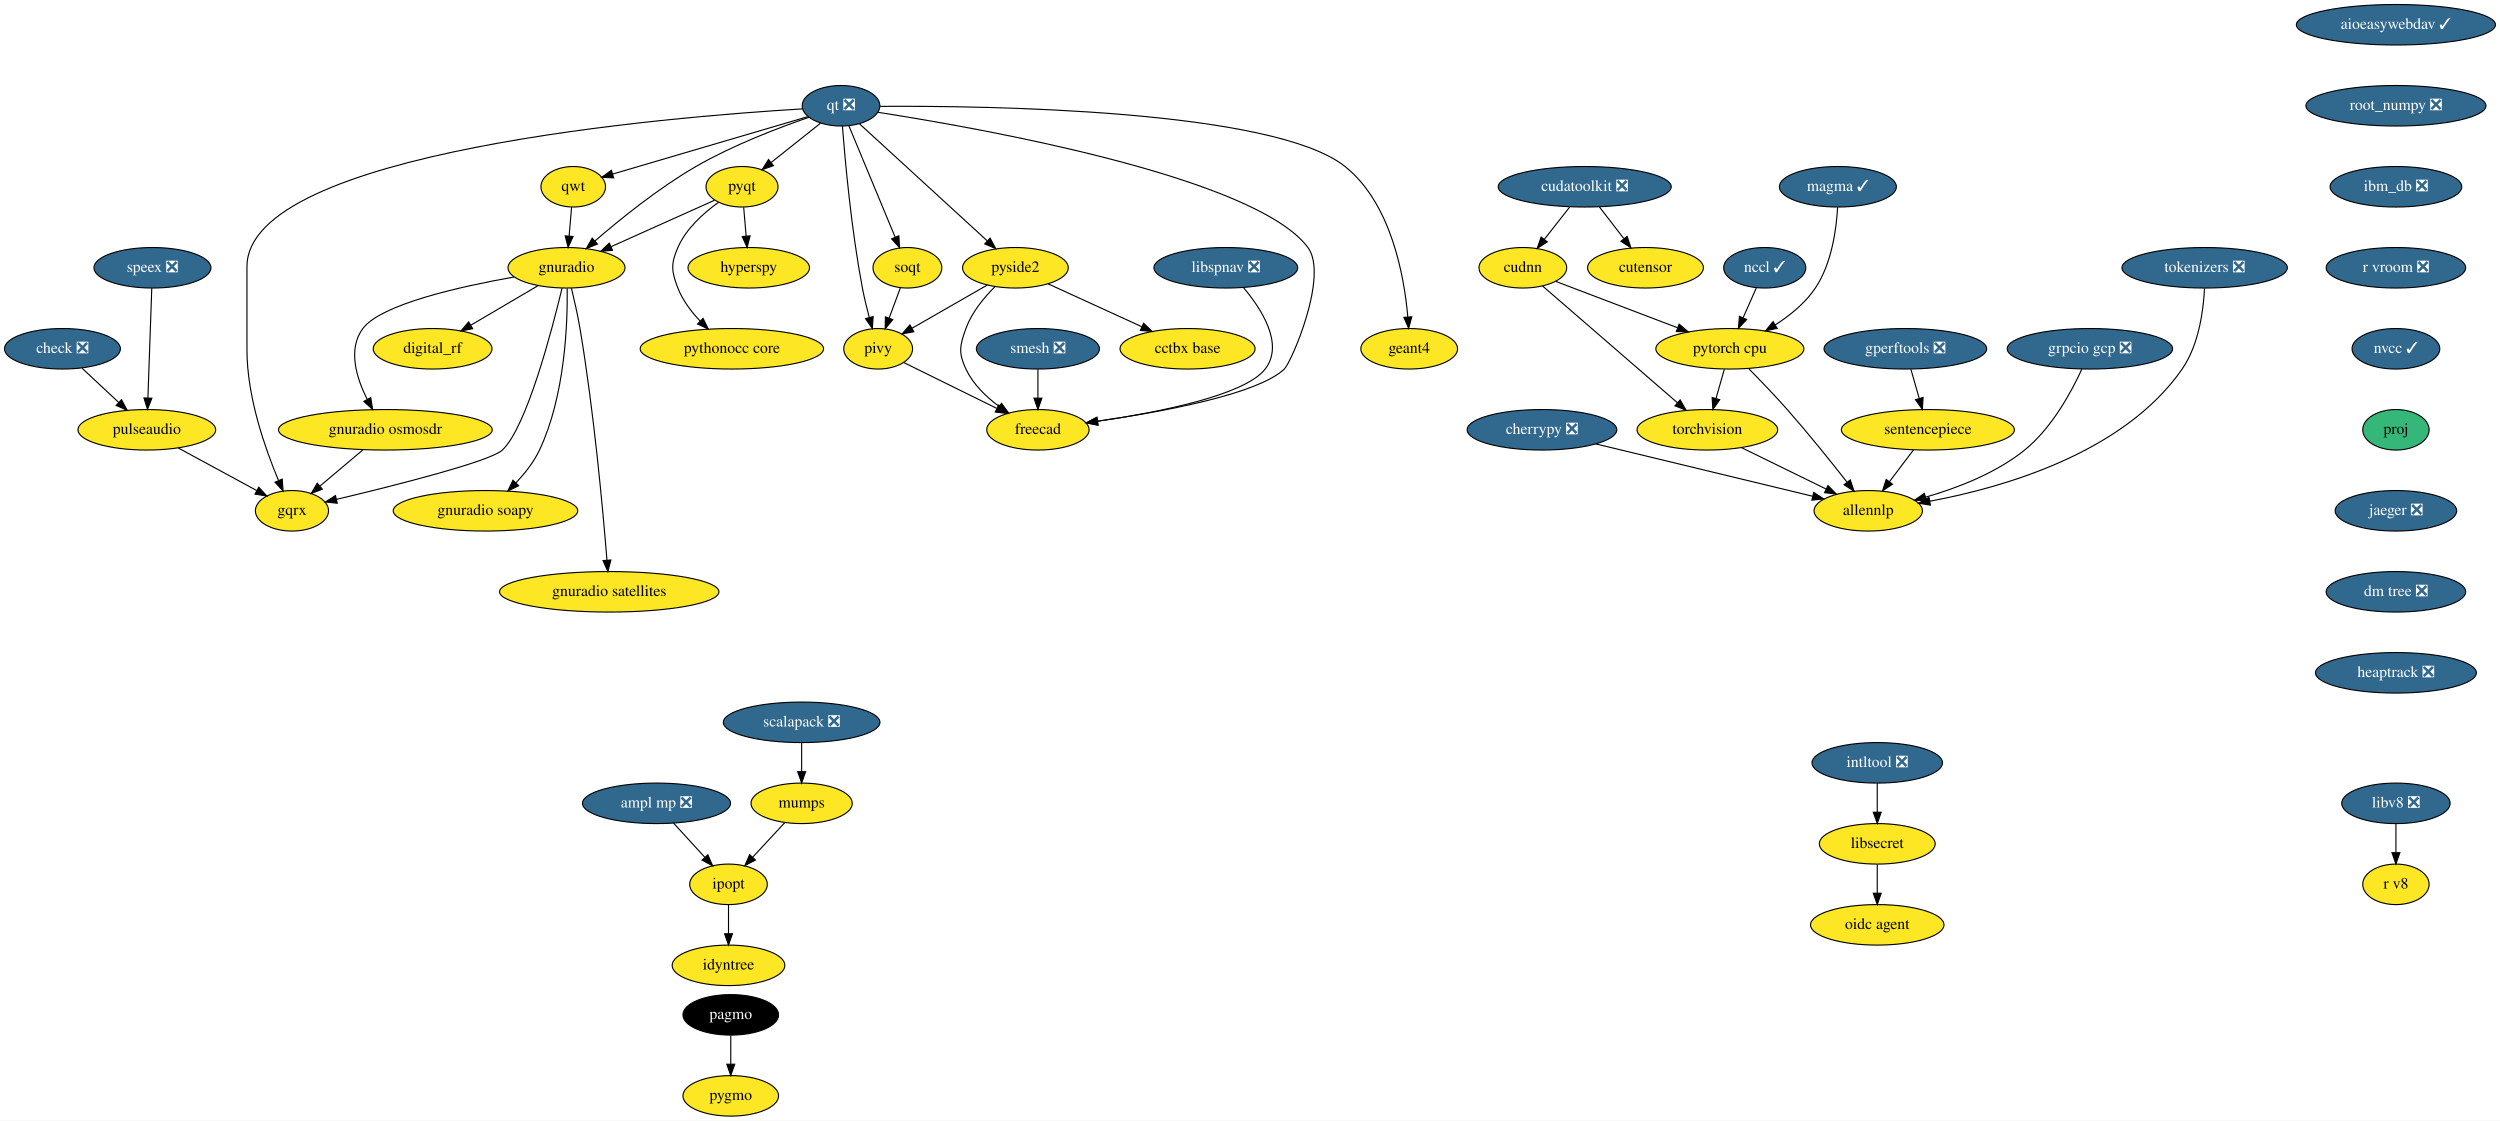
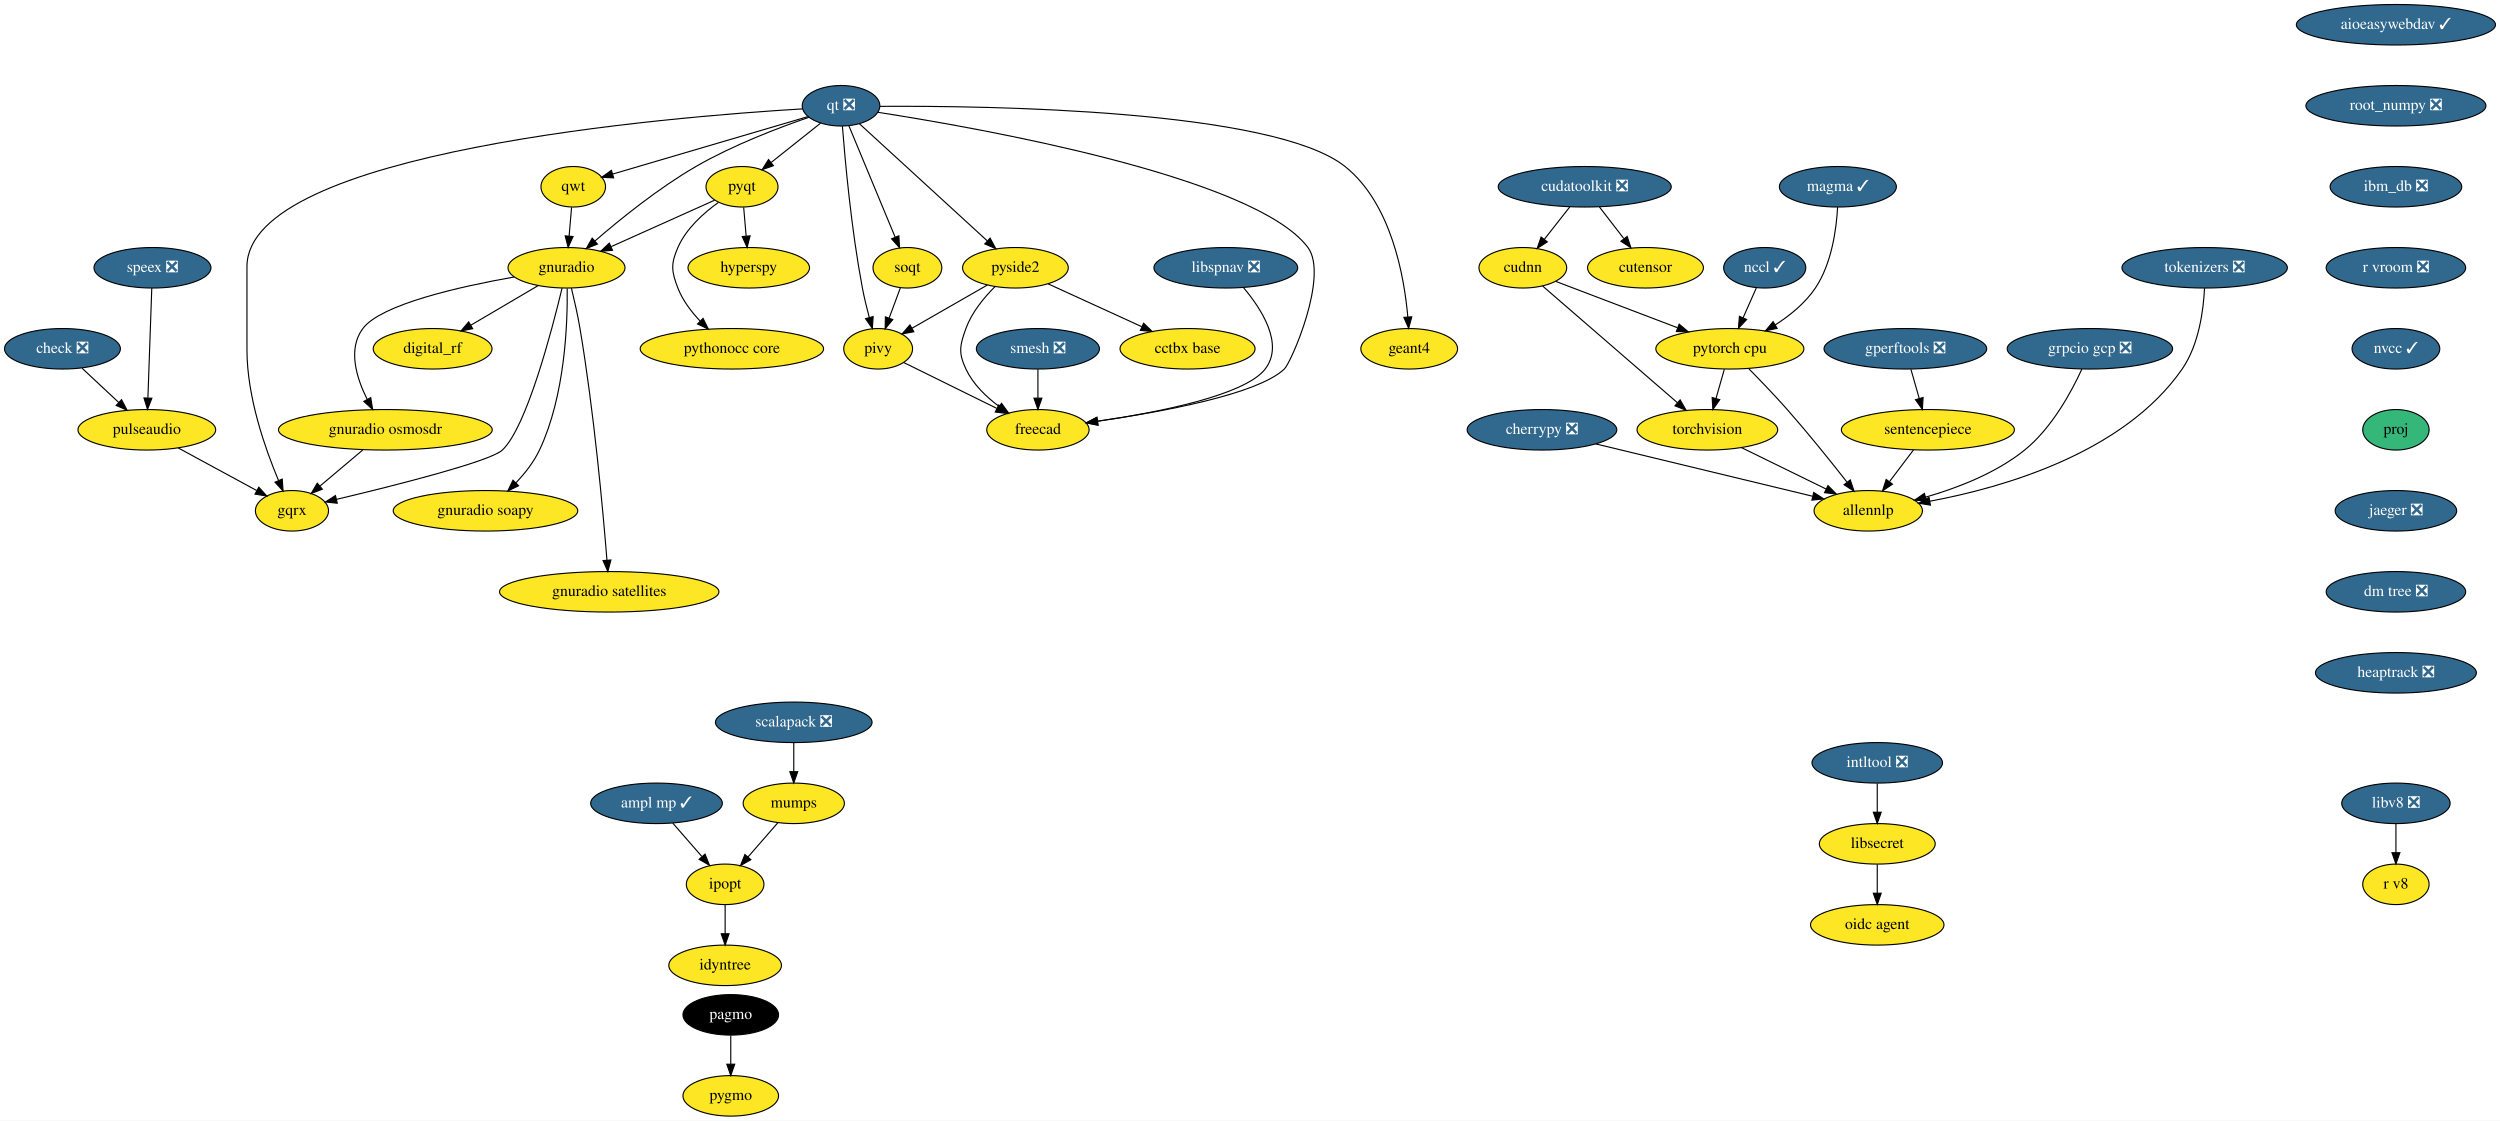
<svg xmlns="http://www.w3.org/2000/svg" xmlns:xlink="http://www.w3.org/1999/xlink" width="2222pt" height="996pt" viewBox="0.00 0.00 2222.00 996.00">
  <g id="graph0" class="graph" transform="scale(1 1) rotate(0) translate(4 992)">
    <polygon fill="white" stroke="transparent" points="-4,4 -4,-992 2218,-992 2218,4 -4,4" />
    <g id="node1" class="node">
      <g id="a_node1">
        <a xlink:href="https://github.com/conda-forge/aioeasywebdav-feedstock/pull/10" xlink:title="aioeasywebdav ✓">
          <ellipse fill="#31688e" stroke="black" cx="2125.5" cy="-970" rx="88.5" ry="18" />
          <text text-anchor="middle" x="2125.5" y="-966.3" font-family="Times,serif" font-size="14.00" fill="white">aioeasywebdav ✓</text>
        </a>
      </g>
    </g>
    <g id="node2" class="node">
      <g id="a_node2">
        <a xlink:href="https://github.com/conda-forge/root_numpy-feedstock/pull/25" xlink:title="root_numpy ❎">
          <ellipse fill="#31688e" stroke="black" cx="2125.5" cy="-898" rx="80" ry="18" />
          <text text-anchor="middle" x="2125.5" y="-894.3" font-family="Times,serif" font-size="14.00" fill="white">root_numpy ❎</text>
        </a>
      </g>
    </g>
    <g id="node39" class="node">
      <g id="a_node39">
        <a xlink:href="https://github.com/conda-forge/ibm_db-feedstock/pull/33" xlink:title="ibm_db ❎">
          <ellipse fill="#31688e" stroke="black" cx="2125.5" cy="-826" rx="58.5" ry="18" />
          <text text-anchor="middle" x="2125.5" y="-822.3" font-family="Times,serif" font-size="14.00" fill="white">ibm_db ❎</text>
        </a>
      </g>
    </g>
    <g id="node3" class="node">
      <g id="a_node3">
-         <a xlink:href="https://github.com/conda-forge/ampl-mp-feedstock/pull/22" xlink:title="ampl mp ❎">
-           <ellipse fill="#31688e" stroke="black" cx="579.5" cy="-278" rx="65.79" ry="18" />
-           <text text-anchor="middle" x="579.5" y="-274.3" font-family="Times,serif" font-size="14.00" fill="white">ampl mp ❎</text>
+         <a xlink:href="https://github.com/conda-forge/ampl-mp-feedstock/pull/22" xlink:title="ampl mp ✓">
+           <ellipse fill="#31688e" stroke="black" cx="579.5" cy="-278" rx="58.5" ry="18" />
+           <text text-anchor="middle" x="579.5" y="-274.3" font-family="Times,serif" font-size="14.00" fill="white">ampl mp ✓</text>
        </a>
      </g>
    </g>
    <g id="node4" class="node">
      <g id="a_node4">
        <a xlink:href="https://github.com/conda-forge/ipopt-feedstock" xlink:title="ipopt">
-           <ellipse fill="#fde725" stroke="black" cx="643.5" cy="-206" rx="34.5" ry="18" />
-           <text text-anchor="middle" x="643.5" y="-202.3" font-family="Times,serif" font-size="14.00">ipopt</text>
+           <ellipse fill="#fde725" stroke="black" cx="640.5" cy="-206" rx="34.5" ry="18" />
+           <text text-anchor="middle" x="640.5" y="-202.3" font-family="Times,serif" font-size="14.00">ipopt</text>
        </a>
      </g>
    </g>
    <g id="edge2" class="edge">
-       <path fill="none" stroke="black" d="M594.67,-260.41C602.95,-251.35 613.34,-239.99 622.4,-230.08" />
-       <polygon fill="black" stroke="black" points="625.15,-232.25 629.32,-222.51 619.99,-227.53 625.15,-232.25" />
+       <path fill="none" stroke="black" d="M593.96,-260.41C601.66,-251.57 611.28,-240.53 619.77,-230.79" />
+       <polygon fill="black" stroke="black" points="622.64,-232.83 626.57,-222.99 617.36,-228.23 622.64,-232.83" />
    </g>
    <g id="node5" class="node">
      <g id="a_node5">
        <a xlink:href="https://github.com/conda-forge/idyntree-feedstock" xlink:title="idyntree">
-           <ellipse fill="#fde725" stroke="black" cx="643.5" cy="-134" rx="50.09" ry="18" />
-           <text text-anchor="middle" x="643.5" y="-130.3" font-family="Times,serif" font-size="14.00">idyntree</text>
+           <ellipse fill="#fde725" stroke="black" cx="640.5" cy="-134" rx="50.09" ry="18" />
+           <text text-anchor="middle" x="640.5" y="-130.3" font-family="Times,serif" font-size="14.00">idyntree</text>
        </a>
      </g>
    </g>
    <g id="edge3" class="edge">
-       <path fill="none" stroke="black" d="M643.5,-187.7C643.5,-179.98 643.5,-170.71 643.5,-162.11" />
-       <polygon fill="black" stroke="black" points="647,-162.1 643.5,-152.1 640,-162.1 647,-162.1" />
+       <path fill="none" stroke="black" d="M640.5,-187.7C640.5,-179.98 640.5,-170.71 640.5,-162.11" />
+       <polygon fill="black" stroke="black" points="644,-162.1 640.5,-152.1 637,-162.1 644,-162.1" />
    </g>
    <g id="node6" class="node">
      <g id="a_node6">
        <a xlink:href="https://github.com/conda-forge/check-feedstock/pull/19" xlink:title="check ❎">
          <ellipse fill="#31688e" stroke="black" cx="51.5" cy="-682" rx="51.5" ry="18" />
          <text text-anchor="middle" x="51.5" y="-678.3" font-family="Times,serif" font-size="14.00" fill="white">check ❎</text>
        </a>
      </g>
    </g>
    <g id="node7" class="node">
      <g id="a_node7">
        <a xlink:href="https://github.com/conda-forge/pulseaudio-feedstock" xlink:title="pulseaudio">
          <ellipse fill="#fde725" stroke="black" cx="126.5" cy="-610" rx="61.19" ry="18" />
          <text text-anchor="middle" x="126.5" y="-606.3" font-family="Times,serif" font-size="14.00">pulseaudio</text>
        </a>
      </g>
    </g>
    <g id="edge4" class="edge">
      <path fill="none" stroke="black" d="M68.9,-664.76C78.58,-655.73 90.79,-644.33 101.48,-634.35" />
      <polygon fill="black" stroke="black" points="104.02,-636.77 108.94,-627.39 99.24,-631.65 104.02,-636.77" />
    </g>
    <g id="node8" class="node">
      <g id="a_node8">
        <a xlink:href="https://github.com/conda-forge/gqrx-feedstock" xlink:title="gqrx">
          <ellipse fill="#fde725" stroke="black" cx="255.5" cy="-538" rx="32.5" ry="18" />
          <text text-anchor="middle" x="255.5" y="-534.3" font-family="Times,serif" font-size="14.00">gqrx</text>
        </a>
      </g>
    </g>
    <g id="edge5" class="edge">
      <path fill="none" stroke="black" d="M154.49,-593.81C175.02,-582.67 202.9,-567.54 224.17,-556" />
      <polygon fill="black" stroke="black" points="226.01,-558.98 233.13,-551.14 222.67,-552.83 226.01,-558.98" />
    </g>
    <g id="node9" class="node">
      <g id="a_node9">
        <a xlink:href="https://github.com/conda-forge/cherrypy-feedstock/pull/64" xlink:title="cherrypy ❎">
          <ellipse fill="#31688e" stroke="black" cx="1366.5" cy="-610" rx="66.5" ry="18" />
          <text text-anchor="middle" x="1366.5" y="-606.3" font-family="Times,serif" font-size="14.00" fill="white">cherrypy ❎</text>
        </a>
      </g>
    </g>
    <g id="node10" class="node">
      <g id="a_node10">
        <a xlink:href="https://github.com/conda-forge/allennlp-feedstock" xlink:title="allennlp">
          <ellipse fill="#fde725" stroke="black" cx="1656.5" cy="-538" rx="48.19" ry="18" />
          <text text-anchor="middle" x="1656.5" y="-534.3" font-family="Times,serif" font-size="14.00">allennlp</text>
        </a>
      </g>
    </g>
    <g id="edge6" class="edge">
      <path fill="none" stroke="black" d="M1414.39,-597.44C1467.59,-584.6 1553.06,-563.97 1606.93,-550.96" />
      <polygon fill="black" stroke="black" points="1608.04,-554.3 1616.94,-548.55 1606.39,-547.49 1608.04,-554.3" />
    </g>
    <g id="node11" class="node">
      <g id="a_node11">
        <a xlink:href="https://github.com/conda-forge/hyperspy-feedstock" xlink:title="hyperspy">
          <ellipse fill="#fde725" stroke="black" cx="661.5" cy="-754" rx="54" ry="18" />
          <text text-anchor="middle" x="661.5" y="-750.3" font-family="Times,serif" font-size="14.00">hyperspy</text>
        </a>
      </g>
    </g>
    <g id="node12" class="node">
      <g id="a_node12">
        <a xlink:href="https://github.com/conda-forge/intltool-feedstock/pull/5" xlink:title="intltool ❎">
          <ellipse fill="#31688e" stroke="black" cx="1664.5" cy="-314" rx="58" ry="18" />
          <text text-anchor="middle" x="1664.5" y="-310.3" font-family="Times,serif" font-size="14.00" fill="white">intltool ❎</text>
        </a>
      </g>
    </g>
    <g id="node13" class="node">
      <g id="a_node13">
        <a xlink:href="https://github.com/conda-forge/libsecret-feedstock" xlink:title="libsecret">
          <ellipse fill="#fde725" stroke="black" cx="1664.5" cy="-242" rx="51.5" ry="18" />
          <text text-anchor="middle" x="1664.5" y="-238.3" font-family="Times,serif" font-size="14.00">libsecret</text>
        </a>
      </g>
    </g>
    <g id="edge7" class="edge">
      <path fill="none" stroke="black" d="M1664.5,-295.7C1664.5,-287.98 1664.5,-278.71 1664.5,-270.11" />
      <polygon fill="black" stroke="black" points="1668,-270.1 1664.5,-260.1 1661,-270.1 1668,-270.1" />
    </g>
    <g id="node14" class="node">
      <g id="a_node14">
        <a xlink:href="https://github.com/conda-forge/oidc-agent-feedstock" xlink:title="oidc agent">
          <ellipse fill="#fde725" stroke="black" cx="1664.5" cy="-170" rx="59.29" ry="18" />
          <text text-anchor="middle" x="1664.5" y="-166.3" font-family="Times,serif" font-size="14.00">oidc agent</text>
        </a>
      </g>
    </g>
    <g id="edge8" class="edge">
      <path fill="none" stroke="black" d="M1664.5,-223.7C1664.5,-215.98 1664.5,-206.71 1664.5,-198.11" />
      <polygon fill="black" stroke="black" points="1668,-198.1 1664.5,-188.1 1661,-198.1 1668,-198.1" />
    </g>
    <g id="node15" class="node">
      <g id="a_node15">
        <a xlink:href="https://github.com/conda-forge/mumps-feedstock" xlink:title="mumps">
-           <ellipse fill="#fde725" stroke="black" cx="708.5" cy="-278" rx="45" ry="18" />
-           <text text-anchor="middle" x="708.5" y="-274.3" font-family="Times,serif" font-size="14.00">mumps</text>
+           <ellipse fill="#fde725" stroke="black" cx="701.5" cy="-278" rx="45" ry="18" />
+           <text text-anchor="middle" x="701.5" y="-274.3" font-family="Times,serif" font-size="14.00">mumps</text>
        </a>
      </g>
    </g>
    <g id="edge9" class="edge">
-       <path fill="none" stroke="black" d="M693.42,-260.76C684.94,-251.62 674.2,-240.06 664.86,-230" />
-       <polygon fill="black" stroke="black" points="667.42,-227.61 658.05,-222.67 662.29,-232.38 667.42,-227.61" />
+       <path fill="none" stroke="black" d="M687.35,-260.76C679.46,-251.71 669.51,-240.29 660.8,-230.3" />
+       <polygon fill="black" stroke="black" points="663.36,-227.91 654.15,-222.67 658.08,-232.5 663.36,-227.91" />
    </g>
    <g id="node16" class="node">
      <g id="a_node16">
        <a xlink:href="https://github.com/conda-forge/pagmo-feedstock" xlink:title="pagmo">
          <ellipse fill="#000000" stroke="black" cx="645.5" cy="-90" rx="42.49" ry="18" />
          <text text-anchor="middle" x="645.5" y="-86.3" font-family="Times,serif" font-size="14.00" fill="white">pagmo</text>
        </a>
      </g>
    </g>
    <g id="node17" class="node">
      <g id="a_node17">
        <a xlink:href="https://github.com/conda-forge/pygmo-feedstock" xlink:title="pygmo">
          <ellipse fill="#fde725" stroke="black" cx="645.5" cy="-18" rx="42.49" ry="18" />
          <text text-anchor="middle" x="645.5" y="-14.3" font-family="Times,serif" font-size="14.00">pygmo</text>
        </a>
      </g>
    </g>
    <g id="edge10" class="edge">
      <path fill="none" stroke="black" d="M645.5,-71.7C645.5,-63.98 645.5,-54.71 645.5,-46.11" />
      <polygon fill="black" stroke="black" points="649,-46.1 645.5,-36.1 642,-46.1 649,-46.1" />
    </g>
    <g id="node18" class="node">
      <g id="a_node18">
        <a xlink:href="https://github.com/conda-forge/pyqt-feedstock" xlink:title="pyqt">
          <ellipse fill="#fde725" stroke="black" cx="655.5" cy="-826" rx="32" ry="18" />
          <text text-anchor="middle" x="655.5" y="-822.3" font-family="Times,serif" font-size="14.00">pyqt</text>
        </a>
      </g>
    </g>
    <g id="edge11" class="edge">
      <path fill="none" stroke="black" d="M656.98,-807.7C657.64,-799.98 658.44,-790.71 659.18,-782.11" />
      <polygon fill="black" stroke="black" points="662.67,-782.37 660.03,-772.1 655.69,-781.77 662.67,-782.37" />
    </g>
    <g id="node19" class="node">
      <g id="a_node19">
        <a xlink:href="https://github.com/conda-forge/gnuradio-feedstock" xlink:title="gnuradio">
          <ellipse fill="#fde725" stroke="black" cx="499.5" cy="-754" rx="52" ry="18" />
          <text text-anchor="middle" x="499.5" y="-750.3" font-family="Times,serif" font-size="14.00">gnuradio</text>
        </a>
      </g>
    </g>
    <g id="edge12" class="edge">
      <path fill="none" stroke="black" d="M631.12,-814.06C606.57,-803.04 568.26,-785.85 539.29,-772.85" />
      <polygon fill="black" stroke="black" points="540.41,-769.52 529.86,-768.62 537.55,-775.91 540.41,-769.52" />
    </g>
    <g id="node20" class="node">
      <g id="a_node20">
        <a xlink:href="https://github.com/conda-forge/pythonocc-core-feedstock" xlink:title="pythonocc core">
          <ellipse fill="#fde725" stroke="black" cx="646.5" cy="-682" rx="81.49" ry="18" />
          <text text-anchor="middle" x="646.5" y="-678.3" font-family="Times,serif" font-size="14.00">pythonocc core</text>
        </a>
      </g>
    </g>
    <g id="edge13" class="edge">
      <path fill="none" stroke="black" d="M634.51,-812.09C621.47,-802.75 605.84,-788.85 598.5,-772 592.11,-757.33 592.74,-750.93 598.5,-736 602.71,-725.09 610.31,-715.04 618.25,-706.68" />
      <polygon fill="black" stroke="black" points="620.86,-709.02 625.54,-699.52 615.96,-704.03 620.86,-709.02" />
    </g>
    <g id="edge14" class="edge">
      <path fill="none" stroke="black" d="M495.55,-735.89C486.64,-698.71 464.07,-612.23 442.5,-592 431.63,-581.8 346.65,-560.43 295.07,-548.17" />
      <polygon fill="black" stroke="black" points="295.76,-544.74 285.23,-545.84 294.15,-551.55 295.76,-544.74" />
    </g>
    <g id="node21" class="node">
      <g id="a_node21">
        <a xlink:href="https://github.com/conda-forge/digital_rf-feedstock" xlink:title="digital_rf">
          <ellipse fill="#fde725" stroke="black" cx="380.5" cy="-682" rx="52.79" ry="18" />
          <text text-anchor="middle" x="380.5" y="-678.3" font-family="Times,serif" font-size="14.00">digital_rf</text>
        </a>
      </g>
    </g>
    <g id="edge15" class="edge">
      <path fill="none" stroke="black" d="M474.26,-738.15C456.83,-727.9 433.44,-714.14 414.39,-702.93" />
      <polygon fill="black" stroke="black" points="416.09,-699.88 405.7,-697.82 412.55,-705.91 416.09,-699.88" />
    </g>
    <g id="node22" class="node">
      <g id="a_node22">
        <a xlink:href="https://github.com/conda-forge/gnuradio-osmosdr-feedstock" xlink:title="gnuradio osmosdr">
          <ellipse fill="#fde725" stroke="black" cx="338.5" cy="-610" rx="95" ry="18" />
          <text text-anchor="middle" x="338.5" y="-606.3" font-family="Times,serif" font-size="14.00">gnuradio osmosdr</text>
        </a>
      </g>
    </g>
    <g id="edge16" class="edge">
      <path fill="none" stroke="black" d="M452.85,-745.79C404.78,-737.29 334.65,-721.55 318.5,-700 304.87,-681.81 312.81,-656.04 322.42,-636.91" />
      <polygon fill="black" stroke="black" points="325.5,-638.58 327.18,-628.12 319.34,-635.24 325.5,-638.58" />
    </g>
    <g id="node23" class="node">
      <g id="a_node23">
        <a xlink:href="https://github.com/conda-forge/gnuradio-soapy-feedstock" xlink:title="gnuradio soapy">
          <ellipse fill="#fde725" stroke="black" cx="427.5" cy="-538" rx="82" ry="18" />
          <text text-anchor="middle" x="427.5" y="-534.3" font-family="Times,serif" font-size="14.00">gnuradio soapy</text>
        </a>
      </g>
    </g>
    <g id="edge17" class="edge">
      <path fill="none" stroke="black" d="M500.12,-735.61C500.54,-705.03 498.34,-640.28 475.5,-592 470.46,-581.35 462.56,-571.31 454.61,-562.89" />
      <polygon fill="black" stroke="black" points="456.92,-560.25 447.37,-555.64 451.96,-565.19 456.92,-560.25" />
    </g>
    <g id="node24" class="node">
      <g id="a_node24">
        <a xlink:href="https://github.com/conda-forge/gnuradio-satellites-feedstock" xlink:title="gnuradio satellites">
          <ellipse fill="#fde725" stroke="black" cx="537.5" cy="-466" rx="97.5" ry="18" />
          <text text-anchor="middle" x="537.5" y="-462.3" font-family="Times,serif" font-size="14.00">gnuradio satellites</text>
        </a>
      </g>
    </g>
    <g id="edge18" class="edge">
      <path fill="none" stroke="black" d="M503.88,-735.91C506.4,-725.57 509.46,-712.09 511.5,-700 523.97,-626 531.96,-537.73 535.46,-494.13" />
      <polygon fill="black" stroke="black" points="538.96,-494.29 536.25,-484.05 531.98,-493.74 538.96,-494.29" />
    </g>
    <g id="edge56" class="edge">
      <path fill="none" stroke="black" d="M318.41,-592.05C307.03,-582.46 292.68,-570.36 280.57,-560.14" />
      <polygon fill="black" stroke="black" points="282.5,-557.2 272.6,-553.42 277.99,-562.55 282.5,-557.2" />
    </g>
    <g id="node25" class="node">
      <g id="a_node25">
        <a xlink:href="https://github.com/conda-forge/qt-feedstock/pull/184" xlink:title="qt ❎">
          <ellipse fill="#31688e" stroke="black" cx="743.5" cy="-898" rx="34.5" ry="18" />
          <text text-anchor="middle" x="743.5" y="-894.3" font-family="Times,serif" font-size="14.00" fill="white">qt ❎</text>
        </a>
      </g>
    </g>
    <g id="edge27" class="edge">
      <path fill="none" stroke="black" d="M709.26,-895.22C592.26,-888.2 215.5,-857.64 215.5,-755 215.5,-755 215.5,-755 215.5,-681 215.5,-639.26 231.71,-593.11 243.5,-565.08" />
      <polygon fill="black" stroke="black" points="246.83,-566.19 247.6,-555.62 240.41,-563.4 246.83,-566.19" />
    </g>
    <g id="edge19" class="edge">
      <path fill="none" stroke="black" d="M725.27,-882.5C712.56,-872.39 695.42,-858.75 681.31,-847.53" />
      <polygon fill="black" stroke="black" points="683.41,-844.73 673.41,-841.25 679.06,-850.21 683.41,-844.73" />
    </g>
    <g id="edge20" class="edge">
      <path fill="none" stroke="black" d="M715.05,-887.8C688.21,-878.55 647.3,-862.97 614.5,-844 581.41,-824.87 547.23,-797.23 524.83,-777.85" />
      <polygon fill="black" stroke="black" points="526.97,-775.06 517.14,-771.11 522.35,-780.33 526.97,-775.06" />
    </g>
    <g id="node26" class="node">
      <g id="a_node26">
        <a xlink:href="https://github.com/conda-forge/qwt-feedstock" xlink:title="qwt">
          <ellipse fill="#fde725" stroke="black" cx="505.5" cy="-826" rx="28.7" ry="18" />
          <text text-anchor="middle" x="505.5" y="-822.3" font-family="Times,serif" font-size="14.00">qwt</text>
        </a>
      </g>
    </g>
    <g id="edge21" class="edge">
      <path fill="none" stroke="black" d="M713.84,-888.28C669.84,-875.34 587.44,-851.1 540.53,-837.3" />
      <polygon fill="black" stroke="black" points="541.39,-833.91 530.81,-834.44 539.42,-840.62 541.39,-833.91" />
    </g>
    <g id="node27" class="node">
      <g id="a_node27">
        <a xlink:href="https://github.com/conda-forge/pivy-feedstock" xlink:title="pivy">
          <ellipse fill="#fde725" stroke="black" cx="776.5" cy="-682" rx="30.59" ry="18" />
          <text text-anchor="middle" x="776.5" y="-678.3" font-family="Times,serif" font-size="14.00">pivy</text>
        </a>
      </g>
    </g>
    <g id="edge22" class="edge">
      <path fill="none" stroke="black" d="M744.72,-879.96C747,-850.44 752.62,-787.98 762.5,-736 764.12,-727.45 766.37,-718.25 768.59,-709.96" />
      <polygon fill="black" stroke="black" points="772.04,-710.62 771.34,-700.05 765.3,-708.75 772.04,-710.62" />
    </g>
    <g id="node28" class="node">
      <g id="a_node28">
        <a xlink:href="https://github.com/conda-forge/pyside2-feedstock" xlink:title="pyside2">
          <ellipse fill="#fde725" stroke="black" cx="898.5" cy="-754" rx="47" ry="18" />
          <text text-anchor="middle" x="898.5" y="-750.3" font-family="Times,serif" font-size="14.00">pyside2</text>
        </a>
      </g>
    </g>
    <g id="edge23" class="edge">
      <path fill="none" stroke="black" d="M759.79,-882.07C786.88,-857.26 841.35,-807.36 873.38,-778.01" />
      <polygon fill="black" stroke="black" points="876,-780.36 881.01,-771.02 871.27,-775.2 876,-780.36" />
    </g>
    <g id="node29" class="node">
      <g id="a_node29">
        <a xlink:href="https://github.com/conda-forge/soqt-feedstock" xlink:title="soqt">
          <ellipse fill="#fde725" stroke="black" cx="802.5" cy="-754" rx="30.59" ry="18" />
          <text text-anchor="middle" x="802.5" y="-750.3" font-family="Times,serif" font-size="14.00">soqt</text>
        </a>
      </g>
    </g>
    <g id="edge24" class="edge">
      <path fill="none" stroke="black" d="M750.5,-880.15C760.66,-855.71 779.58,-810.17 791.58,-781.29" />
      <polygon fill="black" stroke="black" points="794.9,-782.4 795.51,-771.82 788.44,-779.72 794.9,-782.4" />
    </g>
    <g id="node30" class="node">
      <g id="a_node30">
        <a xlink:href="https://github.com/conda-forge/freecad-feedstock" xlink:title="freecad">
          <ellipse fill="#fde725" stroke="black" cx="918.5" cy="-610" rx="45.5" ry="18" />
          <text text-anchor="middle" x="918.5" y="-606.3" font-family="Times,serif" font-size="14.00">freecad</text>
        </a>
      </g>
    </g>
    <g id="edge25" class="edge">
      <path fill="none" stroke="black" d="M776.23,-892.19C865.85,-878.28 1111.71,-834.96 1158.5,-772 1177.09,-746.98 1143.75,-669.97 1137.5,-664 1113.94,-641.51 1028.39,-625.86 971.45,-617.66" />
      <polygon fill="black" stroke="black" points="971.91,-614.19 961.52,-616.26 970.93,-621.12 971.91,-614.19" />
    </g>
    <g id="node31" class="node">
      <g id="a_node31">
        <a xlink:href="https://github.com/conda-forge/geant4-feedstock" xlink:title="geant4">
          <ellipse fill="#fde725" stroke="black" cx="1248.5" cy="-682" rx="43" ry="18" />
          <text text-anchor="middle" x="1248.5" y="-678.3" font-family="Times,serif" font-size="14.00">geant4</text>
        </a>
      </g>
    </g>
    <g id="edge26" class="edge">
      <path fill="none" stroke="black" d="M778.13,-897.47C871.89,-898.06 1127.87,-894.85 1191.5,-844 1232.51,-811.23 1244.06,-746.8 1247.28,-710.16" />
      <polygon fill="black" stroke="black" points="1250.77,-710.41 1248.01,-700.18 1243.79,-709.9 1250.77,-710.41" />
    </g>
    <g id="edge28" class="edge">
      <path fill="none" stroke="black" d="M504.02,-807.7C503.36,-799.98 502.56,-790.71 501.82,-782.11" />
      <polygon fill="black" stroke="black" points="505.31,-781.77 500.97,-772.1 498.33,-782.37 505.31,-781.77" />
    </g>
    <g id="edge29" class="edge">
      <path fill="none" stroke="black" d="M799.31,-669.75C821.59,-658.77 855.84,-641.89 881.92,-629.03" />
      <polygon fill="black" stroke="black" points="883.7,-632.06 891.12,-624.5 880.61,-625.78 883.7,-632.06" />
    </g>
    <g id="edge30" class="edge">
      <path fill="none" stroke="black" d="M873.52,-738.67C854.08,-727.52 827.06,-712.01 806.46,-700.19" />
      <polygon fill="black" stroke="black" points="808.2,-697.15 797.79,-695.21 804.72,-703.23 808.2,-697.15" />
    </g>
    <g id="edge31" class="edge">
      <path fill="none" stroke="black" d="M880.4,-737.3C870.7,-727.65 859.7,-714.4 854.5,-700 849.07,-684.95 847.69,-678.48 854.5,-664 860.82,-650.55 872.42,-639.35 884.02,-630.76" />
      <polygon fill="black" stroke="black" points="886.16,-633.53 892.39,-624.97 882.18,-627.77 886.16,-633.53" />
    </g>
    <g id="node32" class="node">
      <g id="a_node32">
        <a xlink:href="https://github.com/conda-forge/cctbx-base-feedstock" xlink:title="cctbx base">
          <ellipse fill="#fde725" stroke="black" cx="1051.5" cy="-682" rx="60" ry="18" />
          <text text-anchor="middle" x="1051.5" y="-678.3" font-family="Times,serif" font-size="14.00">cctbx base</text>
        </a>
      </g>
    </g>
    <g id="edge32" class="edge">
      <path fill="none" stroke="black" d="M927.64,-739.67C951.19,-728.89 984.62,-713.6 1010.81,-701.62" />
      <polygon fill="black" stroke="black" points="1012.46,-704.71 1020.1,-697.37 1009.55,-698.34 1012.46,-704.71" />
    </g>
    <g id="edge33" class="edge">
      <path fill="none" stroke="black" d="M796.21,-736.05C793.24,-728.06 789.62,-718.33 786.31,-709.4" />
      <polygon fill="black" stroke="black" points="789.5,-707.94 782.74,-699.79 782.94,-710.38 789.5,-707.94" />
    </g>
    <g id="node33" class="node">
      <g id="a_node33">
        <a xlink:href="https://github.com/conda-forge/scalapack-feedstock/pull/20" xlink:title="scalapack ❎">
-           <ellipse fill="#31688e" stroke="black" cx="708.5" cy="-350" rx="69.59" ry="18" />
-           <text text-anchor="middle" x="708.5" y="-346.3" font-family="Times,serif" font-size="14.00" fill="white">scalapack ❎</text>
+           <ellipse fill="#31688e" stroke="black" cx="701.5" cy="-350" rx="69.59" ry="18" />
+           <text text-anchor="middle" x="701.5" y="-346.3" font-family="Times,serif" font-size="14.00" fill="white">scalapack ❎</text>
        </a>
      </g>
    </g>
    <g id="edge34" class="edge">
-       <path fill="none" stroke="black" d="M708.5,-331.7C708.5,-323.98 708.5,-314.71 708.5,-306.11" />
-       <polygon fill="black" stroke="black" points="712,-306.1 708.5,-296.1 705,-306.1 712,-306.1" />
+       <path fill="none" stroke="black" d="M701.5,-331.7C701.5,-323.98 701.5,-314.71 701.5,-306.11" />
+       <polygon fill="black" stroke="black" points="705,-306.1 701.5,-296.1 698,-306.1 705,-306.1" />
    </g>
    <g id="node34" class="node">
      <g id="a_node34">
        <a xlink:href="https://github.com/conda-forge/speex-feedstock/pull/7" xlink:title="speex ❎">
          <ellipse fill="#31688e" stroke="black" cx="131.5" cy="-754" rx="52" ry="18" />
          <text text-anchor="middle" x="131.5" y="-750.3" font-family="Times,serif" font-size="14.00" fill="white">speex ❎</text>
        </a>
      </g>
    </g>
    <g id="edge35" class="edge">
      <path fill="none" stroke="black" d="M130.9,-735.87C130.04,-711.67 128.48,-667.21 127.46,-638.39" />
      <polygon fill="black" stroke="black" points="130.96,-638.06 127.11,-628.19 123.96,-638.31 130.96,-638.06" />
    </g>
    <g id="node35" class="node">
      <g id="a_node35">
        <a xlink:href="https://github.com/conda-forge/torchvision-feedstock" xlink:title="torchvision">
          <ellipse fill="#fde725" stroke="black" cx="1513.5" cy="-610" rx="62.5" ry="18" />
          <text text-anchor="middle" x="1513.5" y="-606.3" font-family="Times,serif" font-size="14.00">torchvision</text>
        </a>
      </g>
    </g>
    <g id="edge36" class="edge">
      <path fill="none" stroke="black" d="M1543.83,-594.15C1565.73,-583.43 1595.46,-568.88 1618.88,-557.42" />
      <polygon fill="black" stroke="black" points="1620.72,-560.41 1628.16,-552.87 1617.64,-554.12 1620.72,-560.41" />
    </g>
    <g id="node36" class="node">
      <g id="a_node36">
        <a xlink:href="https://github.com/conda-forge/smesh-feedstock/pull/48" xlink:title="smesh ❎">
          <ellipse fill="#31688e" stroke="black" cx="918.5" cy="-682" rx="54.69" ry="18" />
          <text text-anchor="middle" x="918.5" y="-678.3" font-family="Times,serif" font-size="14.00" fill="white">smesh ❎</text>
        </a>
      </g>
    </g>
    <g id="edge37" class="edge">
      <path fill="none" stroke="black" d="M918.5,-663.7C918.5,-655.98 918.5,-646.71 918.5,-638.11" />
      <polygon fill="black" stroke="black" points="922,-638.1 918.5,-628.1 915,-638.1 922,-638.1" />
    </g>
    <g id="node37" class="node">
      <g id="a_node37">
        <a xlink:href="https://github.com/conda-forge/gperftools-feedstock/pull/11" xlink:title="gperftools ❎">
          <ellipse fill="#31688e" stroke="black" cx="1689.5" cy="-682" rx="72.29" ry="18" />
          <text text-anchor="middle" x="1689.5" y="-678.3" font-family="Times,serif" font-size="14.00" fill="white">gperftools ❎</text>
        </a>
      </g>
    </g>
    <g id="node38" class="node">
      <g id="a_node38">
        <a xlink:href="https://github.com/conda-forge/sentencepiece-feedstock" xlink:title="sentencepiece">
          <ellipse fill="#fde725" stroke="black" cx="1709.5" cy="-610" rx="76.89" ry="18" />
          <text text-anchor="middle" x="1709.5" y="-606.3" font-family="Times,serif" font-size="14.00">sentencepiece</text>
        </a>
      </g>
    </g>
    <g id="edge38" class="edge">
      <path fill="none" stroke="black" d="M1694.44,-663.7C1696.67,-655.9 1699.35,-646.51 1701.83,-637.83" />
      <polygon fill="black" stroke="black" points="1705.23,-638.68 1704.61,-628.1 1698.5,-636.76 1705.23,-638.68" />
    </g>
    <g id="edge39" class="edge">
      <path fill="none" stroke="black" d="M1696.67,-592.05C1690.29,-583.63 1682.45,-573.28 1675.4,-563.97" />
      <polygon fill="black" stroke="black" points="1678.04,-561.65 1669.21,-555.79 1672.46,-565.87 1678.04,-561.65" />
    </g>
    <g id="node42" class="node">
      <g id="a_node42">
        <a xlink:href="https://github.com/conda-forge/r-vroom-feedstock/pull/17" xlink:title="r vroom ❎">
          <ellipse fill="#31688e" stroke="black" cx="2125.5" cy="-754" rx="61.99" ry="18" />
          <text text-anchor="middle" x="2125.5" y="-750.3" font-family="Times,serif" font-size="14.00" fill="white">r vroom ❎</text>
        </a>
      </g>
    </g>
    <g id="node40" class="node">
      <g id="a_node40">
        <a xlink:href="https://github.com/conda-forge/pytorch-cpu-feedstock" xlink:title="pytorch cpu">
          <ellipse fill="#fde725" stroke="black" cx="1533.5" cy="-682" rx="65.79" ry="18" />
          <text text-anchor="middle" x="1533.5" y="-678.3" font-family="Times,serif" font-size="14.00">pytorch cpu</text>
        </a>
      </g>
    </g>
    <g id="edge41" class="edge">
      <path fill="none" stroke="black" d="M1550.42,-664.17C1560.53,-653.92 1573.51,-640.45 1584.5,-628 1603.15,-606.87 1623.23,-581.84 1637.43,-563.72" />
      <polygon fill="black" stroke="black" points="1640.51,-565.46 1643.9,-555.42 1634.99,-561.16 1640.51,-565.46" />
    </g>
    <g id="edge42" class="edge">
      <path fill="none" stroke="black" d="M1528.56,-663.7C1526.33,-655.9 1523.65,-646.51 1521.17,-637.83" />
      <polygon fill="black" stroke="black" points="1524.5,-636.76 1518.39,-628.1 1517.77,-638.68 1524.5,-636.76" />
    </g>
    <g id="node41" class="node">
      <g id="a_node41">
        <a xlink:href="https://github.com/conda-forge/grpcio-gcp-feedstock/pull/9" xlink:title="grpcio gcp ❎">
          <ellipse fill="#31688e" stroke="black" cx="1853.5" cy="-682" rx="73.5" ry="18" />
          <text text-anchor="middle" x="1853.5" y="-678.3" font-family="Times,serif" font-size="14.00" fill="white">grpcio gcp ❎</text>
        </a>
      </g>
    </g>
    <g id="edge43" class="edge">
      <path fill="none" stroke="black" d="M1846.36,-663.93C1837.27,-644.09 1819.76,-611.57 1795.5,-592 1769.97,-571.4 1735.55,-558.2 1707.35,-550.12" />
      <polygon fill="black" stroke="black" points="1708.23,-546.73 1697.66,-547.47 1706.39,-553.48 1708.23,-546.73" />
    </g>
    <g id="node43" class="node">
      <g id="a_node43">
        <a xlink:href="https://github.com/conda-forge/nvcc-feedstock/pull/67" xlink:title="nvcc ✓">
          <ellipse fill="#31688e" stroke="black" cx="2125.5" cy="-682" rx="39" ry="18" />
          <text text-anchor="middle" x="2125.5" y="-678.3" font-family="Times,serif" font-size="14.00" fill="white">nvcc ✓</text>
        </a>
      </g>
    </g>
    <g id="node50" class="node">
      <g id="a_node50">
        <a xlink:href="https://github.com/conda-forge/proj-feedstock" xlink:title="proj">
          <ellipse fill="#35b779" stroke="black" cx="2125.5" cy="-610" rx="29.5" ry="18" />
          <text text-anchor="middle" x="2125.5" y="-606.3" font-family="Times,serif" font-size="14.00">proj</text>
        </a>
      </g>
    </g>
    <g id="node44" class="node">
      <g id="a_node44">
        <a xlink:href="https://github.com/conda-forge/cudatoolkit-feedstock/pull/4" xlink:title="cudatoolkit ❎">
          <ellipse fill="#31688e" stroke="black" cx="1404.5" cy="-826" rx="76.89" ry="18" />
          <text text-anchor="middle" x="1404.5" y="-822.3" font-family="Times,serif" font-size="14.00" fill="white">cudatoolkit ❎</text>
        </a>
      </g>
    </g>
    <g id="node45" class="node">
      <g id="a_node45">
        <a xlink:href="https://github.com/conda-forge/cudnn-feedstock" xlink:title="cudnn">
          <ellipse fill="#fde725" stroke="black" cx="1349.5" cy="-754" rx="39" ry="18" />
          <text text-anchor="middle" x="1349.5" y="-750.3" font-family="Times,serif" font-size="14.00">cudnn</text>
        </a>
      </g>
    </g>
    <g id="edge46" class="edge">
      <path fill="none" stroke="black" d="M1391.19,-808.05C1384.4,-799.42 1376.03,-788.76 1368.57,-779.27" />
      <polygon fill="black" stroke="black" points="1371.24,-777.01 1362.31,-771.31 1365.74,-781.33 1371.24,-777.01" />
    </g>
    <g id="node46" class="node">
      <g id="a_node46">
        <a xlink:href="https://github.com/conda-forge/cutensor-feedstock" xlink:title="cutensor">
          <ellipse fill="#fde725" stroke="black" cx="1458.5" cy="-754" rx="51.5" ry="18" />
          <text text-anchor="middle" x="1458.5" y="-750.3" font-family="Times,serif" font-size="14.00">cutensor</text>
        </a>
      </g>
    </g>
    <g id="edge47" class="edge">
      <path fill="none" stroke="black" d="M1417.57,-808.05C1424.07,-799.63 1432.06,-789.28 1439.24,-779.97" />
      <polygon fill="black" stroke="black" points="1442.21,-781.84 1445.55,-771.79 1436.67,-777.57 1442.21,-781.84" />
    </g>
    <g id="edge48" class="edge">
      <path fill="none" stroke="black" d="M1367.05,-737.8C1395.81,-712.9 1453.16,-663.25 1486.93,-634.01" />
      <polygon fill="black" stroke="black" points="1489.3,-636.59 1494.57,-627.39 1484.72,-631.29 1489.3,-636.59" />
    </g>
    <g id="edge49" class="edge">
      <path fill="none" stroke="black" d="M1378.66,-741.91C1407.71,-730.86 1452.78,-713.71 1486.81,-700.76" />
      <polygon fill="black" stroke="black" points="1488.44,-703.89 1496.55,-697.06 1485.95,-697.34 1488.44,-703.89" />
    </g>
    <g id="node47" class="node">
      <g id="a_node47">
        <a xlink:href="https://github.com/conda-forge/libspnav-feedstock/pull/2" xlink:title="libspnav ❎">
          <ellipse fill="#31688e" stroke="black" cx="1085.5" cy="-754" rx="63.89" ry="18" />
          <text text-anchor="middle" x="1085.5" y="-750.3" font-family="Times,serif" font-size="14.00" fill="white">libspnav ❎</text>
        </a>
      </g>
    </g>
    <g id="edge50" class="edge">
      <path fill="none" stroke="black" d="M1101.1,-736.51C1117.14,-717.51 1137.54,-686.09 1120.5,-664 1102.4,-640.54 1025.05,-625.43 971.5,-617.57" />
      <polygon fill="black" stroke="black" points="971.86,-614.09 961.47,-616.14 970.87,-621.02 971.86,-614.09" />
    </g>
    <g id="node48" class="node">
      <g id="a_node48">
        <a xlink:href="https://github.com/conda-forge/libv8-feedstock/pull/66" xlink:title="libv8 ❎">
          <ellipse fill="#31688e" stroke="black" cx="2125.5" cy="-278" rx="48.19" ry="18" />
          <text text-anchor="middle" x="2125.5" y="-274.3" font-family="Times,serif" font-size="14.00" fill="white">libv8 ❎</text>
        </a>
      </g>
    </g>
    <g id="node49" class="node">
      <g id="a_node49">
        <a xlink:href="https://github.com/conda-forge/r-v8-feedstock" xlink:title="r v8">
          <ellipse fill="#fde725" stroke="black" cx="2125.5" cy="-206" rx="29.5" ry="18" />
          <text text-anchor="middle" x="2125.5" y="-202.3" font-family="Times,serif" font-size="14.00">r v8</text>
        </a>
      </g>
    </g>
    <g id="edge51" class="edge">
      <path fill="none" stroke="black" d="M2125.5,-259.7C2125.5,-251.98 2125.5,-242.71 2125.5,-234.11" />
      <polygon fill="black" stroke="black" points="2129,-234.1 2125.5,-224.1 2122,-234.1 2129,-234.1" />
    </g>
    <g id="node51" class="node">
      <g id="a_node51">
        <a xlink:href="https://github.com/conda-forge/jaeger-feedstock/pull/12" xlink:title="jaeger ❎">
          <ellipse fill="#31688e" stroke="black" cx="2125.5" cy="-538" rx="54" ry="18" />
          <text text-anchor="middle" x="2125.5" y="-534.3" font-family="Times,serif" font-size="14.00" fill="white">jaeger ❎</text>
        </a>
      </g>
    </g>
    <g id="node53" class="node">
      <g id="a_node53">
        <a xlink:href="https://github.com/conda-forge/dm-tree-feedstock/pull/4" xlink:title="dm tree ❎">
          <ellipse fill="#31688e" stroke="black" cx="2125.5" cy="-466" rx="61.99" ry="18" />
          <text text-anchor="middle" x="2125.5" y="-462.3" font-family="Times,serif" font-size="14.00" fill="white">dm tree ❎</text>
        </a>
      </g>
    </g>
    <g id="node52" class="node">
      <g id="a_node52">
        <a xlink:href="https://github.com/conda-forge/nccl-feedstock/pull/51" xlink:title="nccl ✓">
          <ellipse fill="#31688e" stroke="black" cx="1564.5" cy="-754" rx="36.5" ry="18" />
          <text text-anchor="middle" x="1564.5" y="-750.3" font-family="Times,serif" font-size="14.00" fill="white">nccl ✓</text>
        </a>
      </g>
    </g>
    <g id="edge54" class="edge">
      <path fill="none" stroke="black" d="M1557,-736.05C1553.47,-728.09 1549.18,-718.41 1545.24,-709.51" />
      <polygon fill="black" stroke="black" points="1548.4,-708 1541.15,-700.28 1542,-710.84 1548.4,-708" />
    </g>
    <g id="node55" class="node">
      <g id="a_node55">
        <a xlink:href="https://github.com/conda-forge/heaptrack-feedstock/pull/2" xlink:title="heaptrack ❎">
          <ellipse fill="#31688e" stroke="black" cx="2125.5" cy="-394" rx="71.5" ry="18" />
          <text text-anchor="middle" x="2125.5" y="-390.3" font-family="Times,serif" font-size="14.00" fill="white">heaptrack ❎</text>
        </a>
      </g>
    </g>
    <g id="node54" class="node">
      <g id="a_node54">
        <a xlink:href="https://github.com/conda-forge/tokenizers-feedstock/pull/18" xlink:title="tokenizers ❎">
          <ellipse fill="#31688e" stroke="black" cx="1955.5" cy="-754" rx="73.5" ry="18" />
          <text text-anchor="middle" x="1955.5" y="-750.3" font-family="Times,serif" font-size="14.00" fill="white">tokenizers ❎</text>
        </a>
      </g>
    </g>
    <g id="edge57" class="edge">
      <path fill="none" stroke="black" d="M1955.38,-735.75C1954.44,-716.61 1950.48,-685.61 1935.5,-664 1883.84,-589.47 1776.85,-558.74 1711.41,-546.55" />
      <polygon fill="black" stroke="black" points="1711.74,-543.05 1701.28,-544.75 1710.51,-549.95 1711.74,-543.05" />
    </g>
    <g id="node56" class="node">
      <g id="a_node56">
        <a xlink:href="https://github.com/conda-forge/magma-feedstock/pull/9" xlink:title="magma ✓">
          <ellipse fill="#31688e" stroke="black" cx="1629.5" cy="-826" rx="52" ry="18" />
          <text text-anchor="middle" x="1629.5" y="-822.3" font-family="Times,serif" font-size="14.00" fill="white">magma ✓</text>
        </a>
      </g>
    </g>
    <g id="edge59" class="edge">
      <path fill="none" stroke="black" d="M1629.26,-807.83C1628.22,-788.77 1624.16,-757.82 1609.5,-736 1600.52,-722.64 1586.95,-711.62 1573.75,-703.16" />
      <polygon fill="black" stroke="black" points="1575.54,-700.16 1565.18,-697.97 1571.92,-706.14 1575.54,-700.16" />
    </g>
  </g>
</svg>
